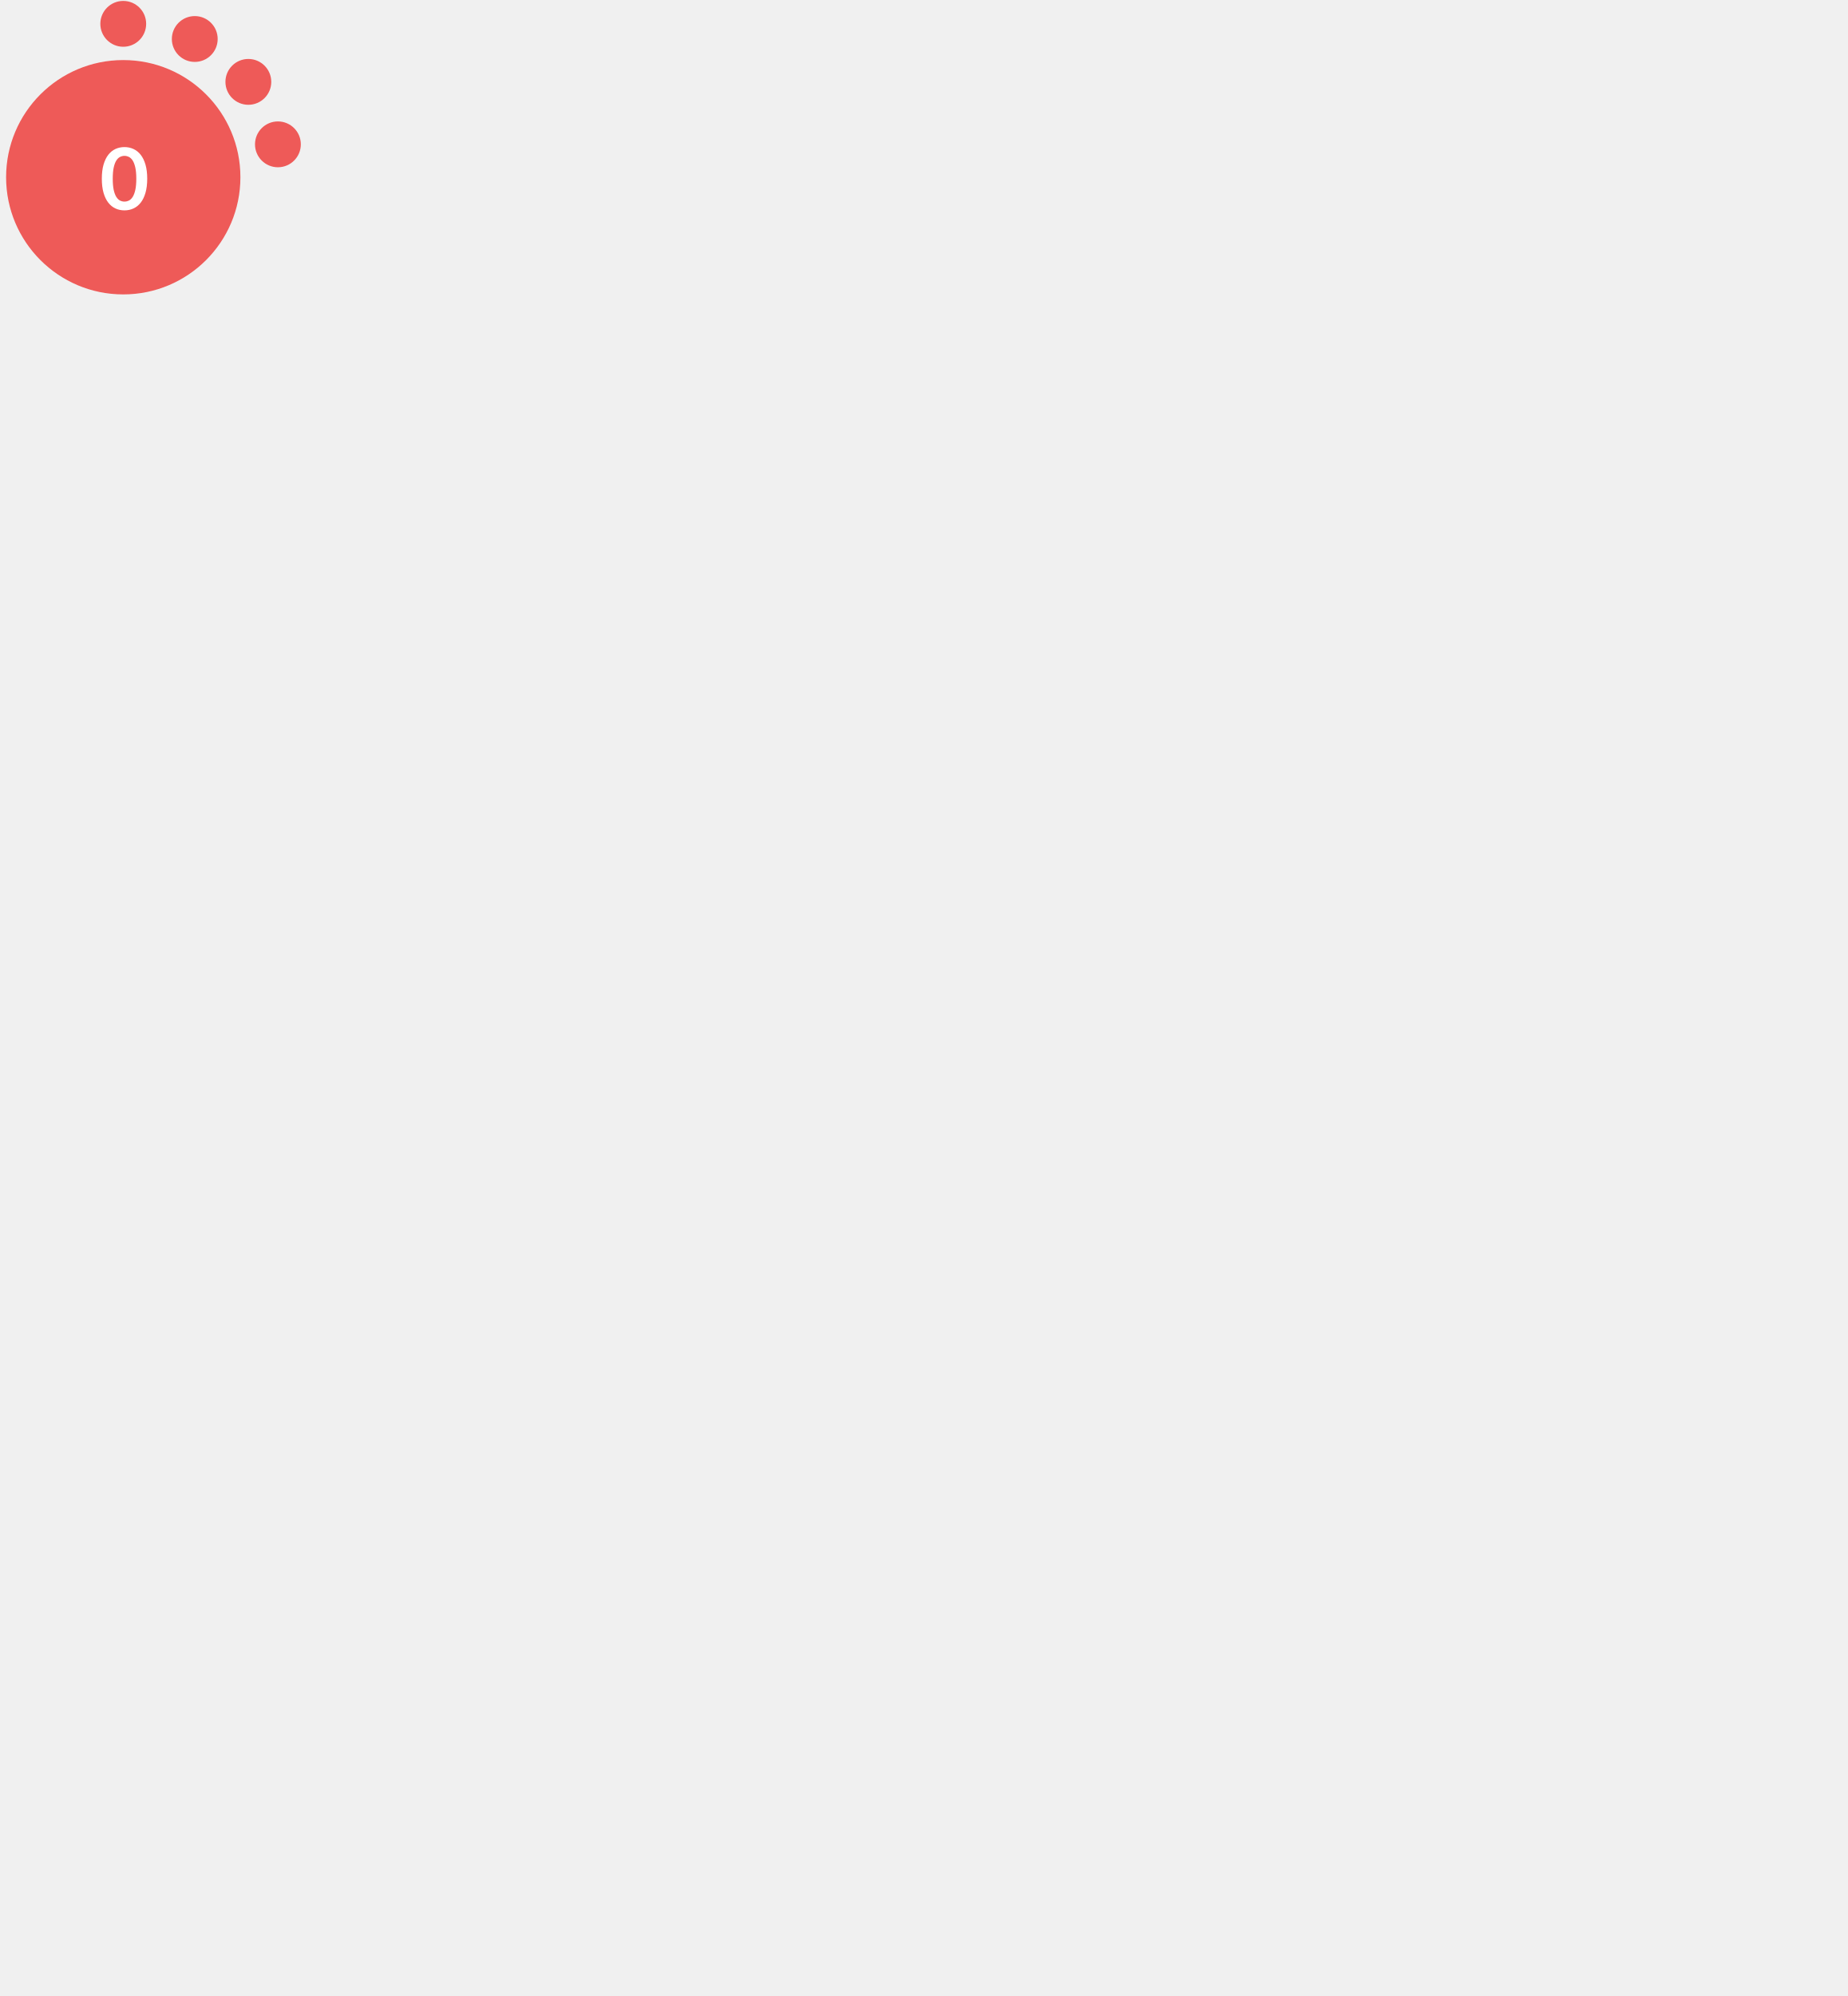
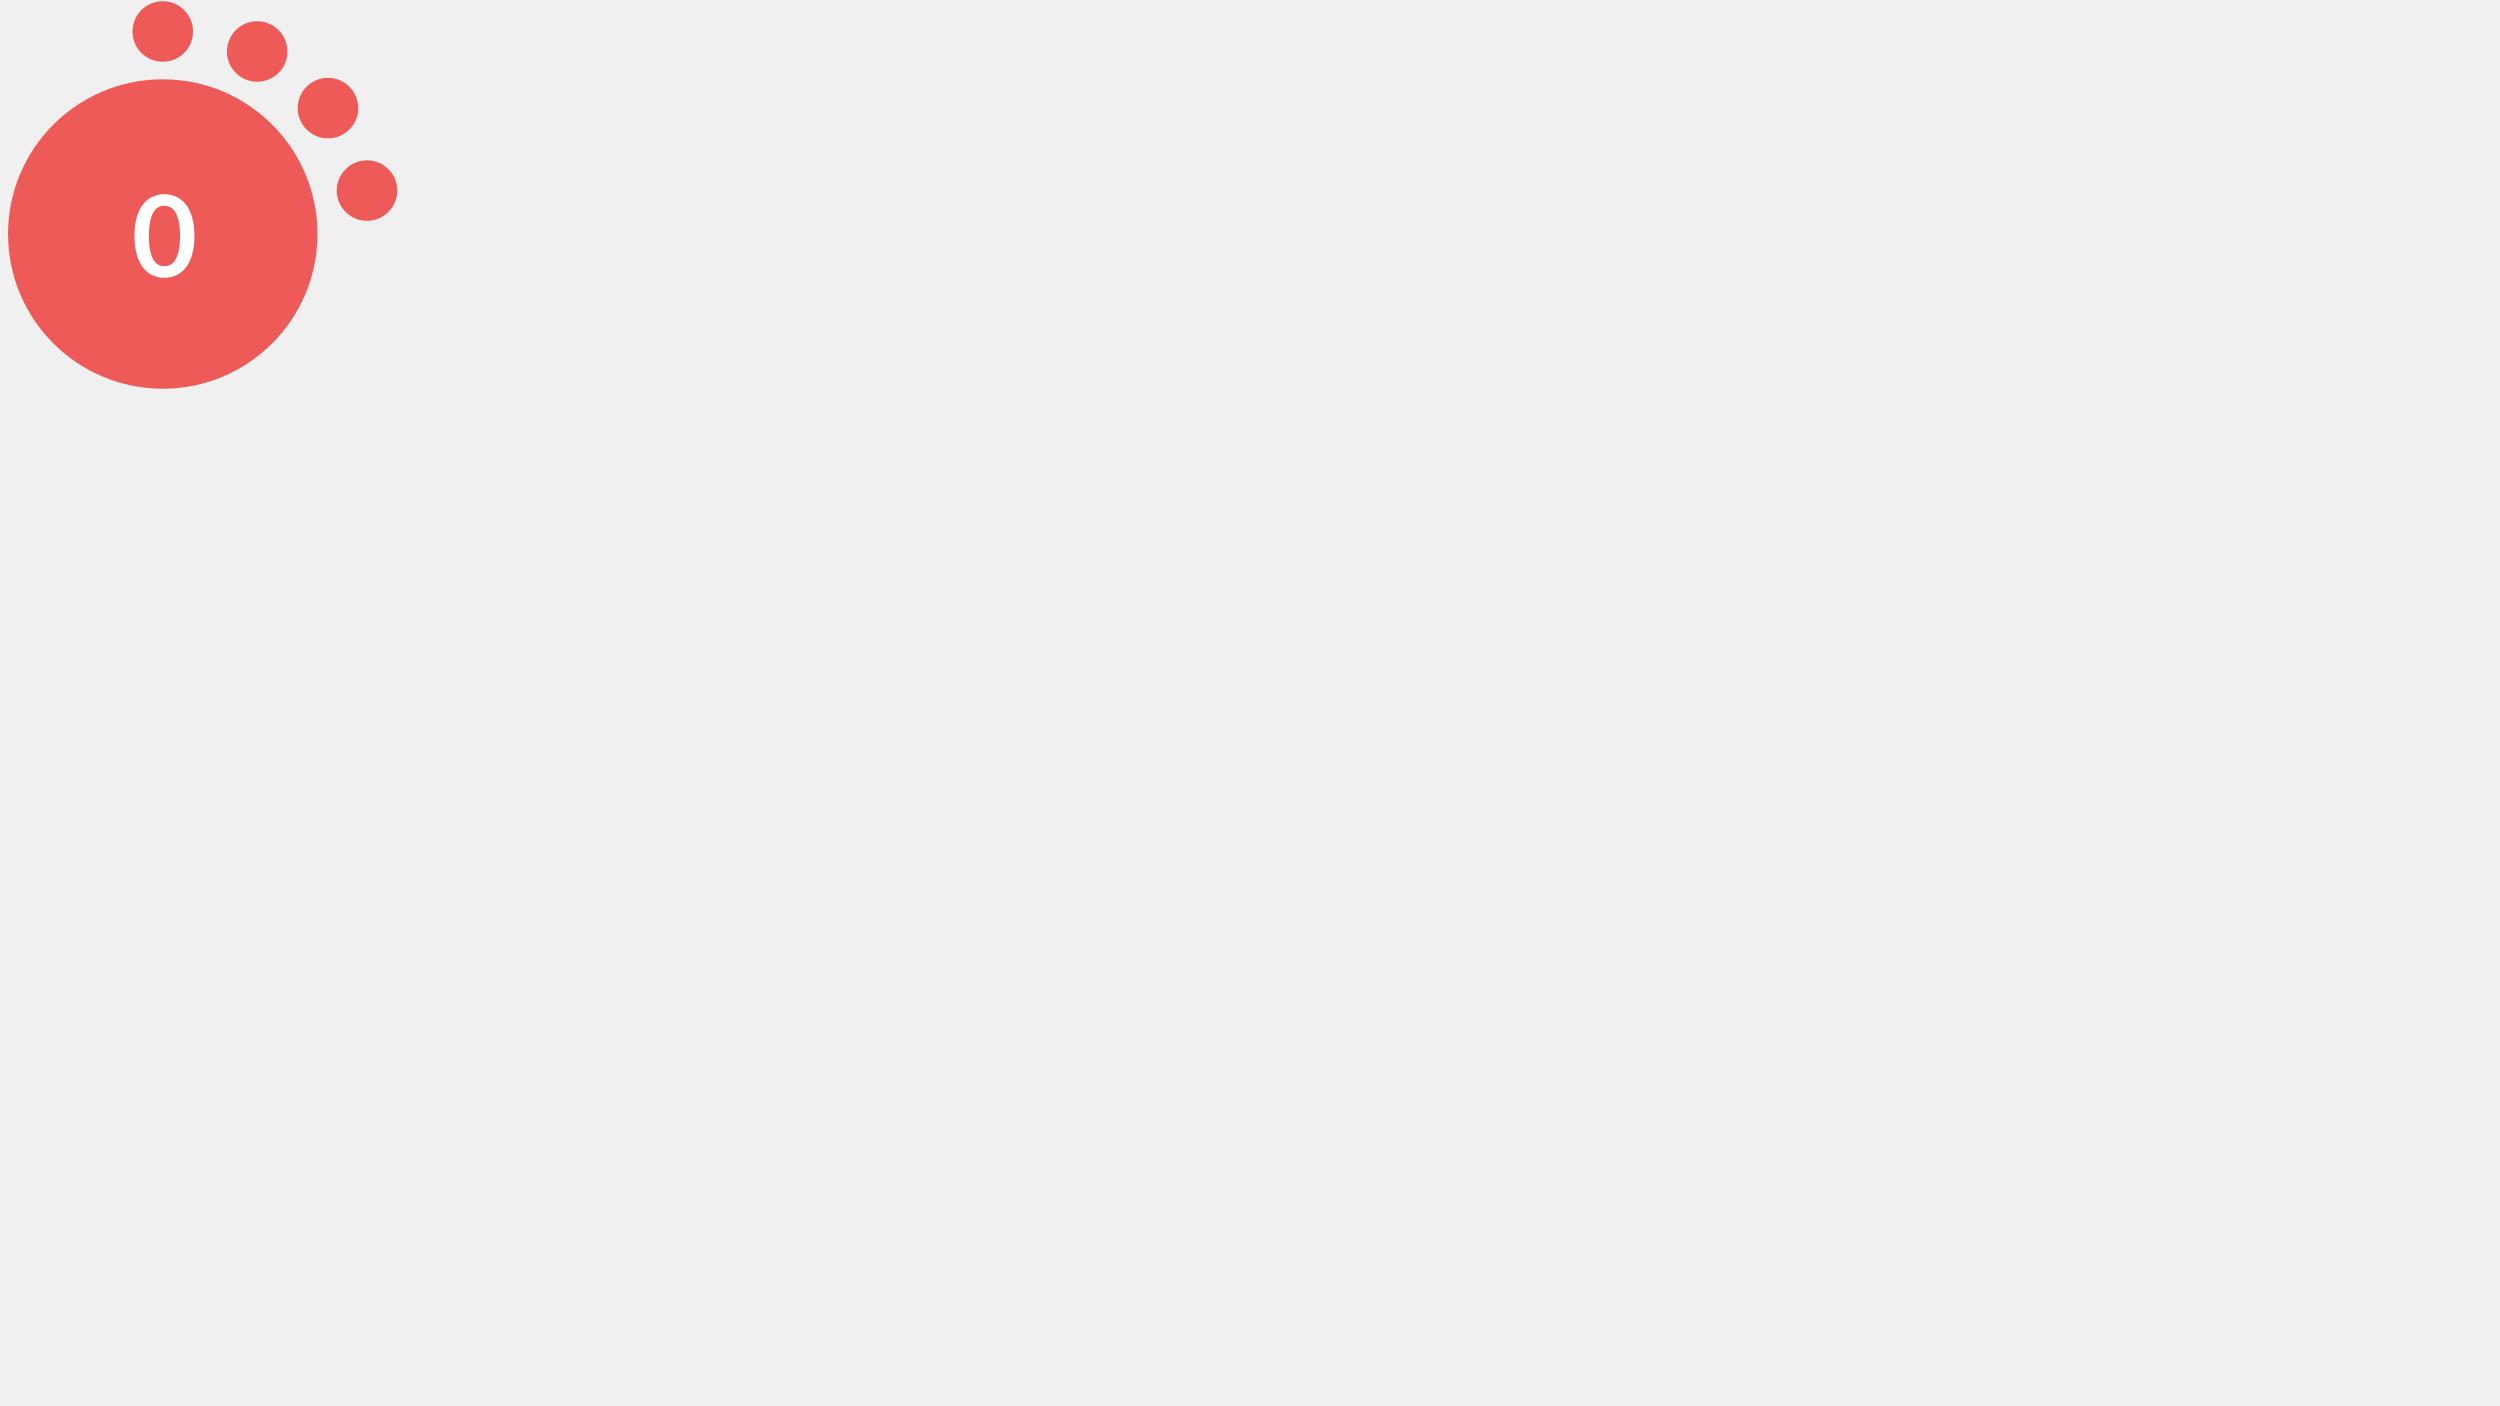
- <svg xmlns="http://www.w3.org/2000/svg" version="1.1" id="Layer_1" x="0px" y="0px" viewBox="0 0 1000 1080" style="enable-background:new 0 0 0 0;" xml:space="preserve">
+ <svg xmlns="http://www.w3.org/2000/svg" version="1.1" id="Layer_1" x="0px" y="0px" viewBox="0 0 1024.5 576 " style="enable-background:new 0 0 0 0;" xml:space="preserve">
  <style type="text/css">			.red{fill:#EE5A58;}		    .orange {fill:#F1A72E;}		    .green{fill:#AED17C;}			.yellow{fill:#F4D05D;}			.st2{fill:#FFFFFF;}			.st3{font-family:Lato-Bold, Lato;font-weight:700;}			.st4{font-size:46.339px;}		</style>
  <circle class="red" cx="66.7" cy="95.9" r="63.4" />
  <circle class="red" cx="66.7" cy="12.9" r="12.4" />
  <circle class="red" cx="105.4" cy="21.1" r="12.4" />
  <circle class="red" cx="134.4" cy="44.3" r="12.4" />
  <circle class="red" cx="150.4" cy="78.1" r="12.4" />
  <text transform="matrix(1 0 0 1 53.9507 113.4561)" class="st2 st3 st4">0</text>
</svg>
